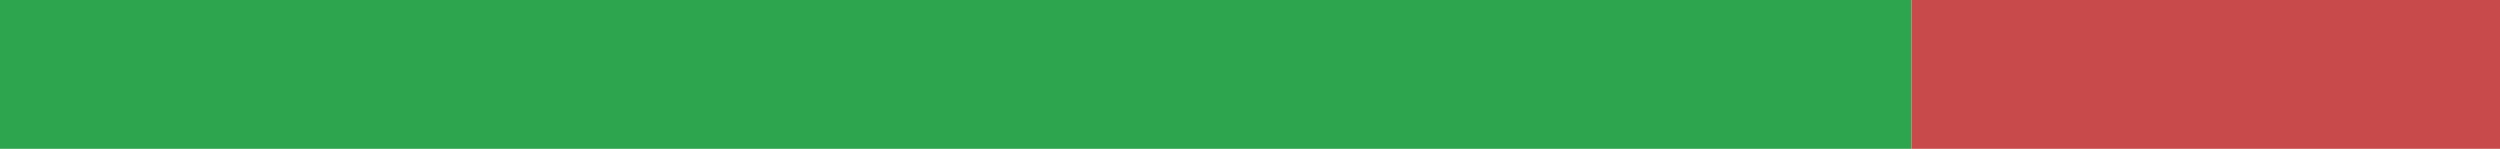
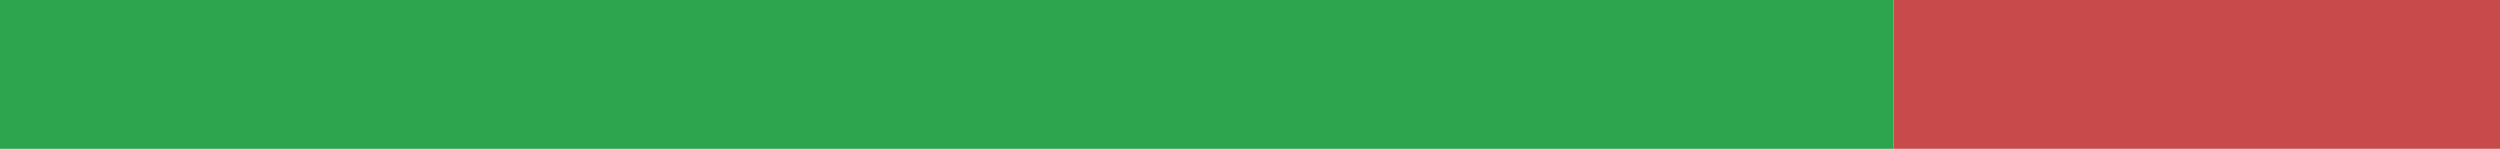
<svg xmlns="http://www.w3.org/2000/svg" width="168" height="10" viewBox="0 0 168 10" role="img" aria-label="pl translation status">
-   <rect x="0" y="0" width="128.455" height="10" fill="#2DA44E" />
-   <rect x="128.455" y="0" width="39.545" height="10" fill="#C94A4A" />
+   <rect x="0" y="0" width="127.249" height="10" fill="#2DA44E" />
+   <rect x="127.249" y="0" width="40.751" height="10" fill="#C94A4A" />
</svg>
